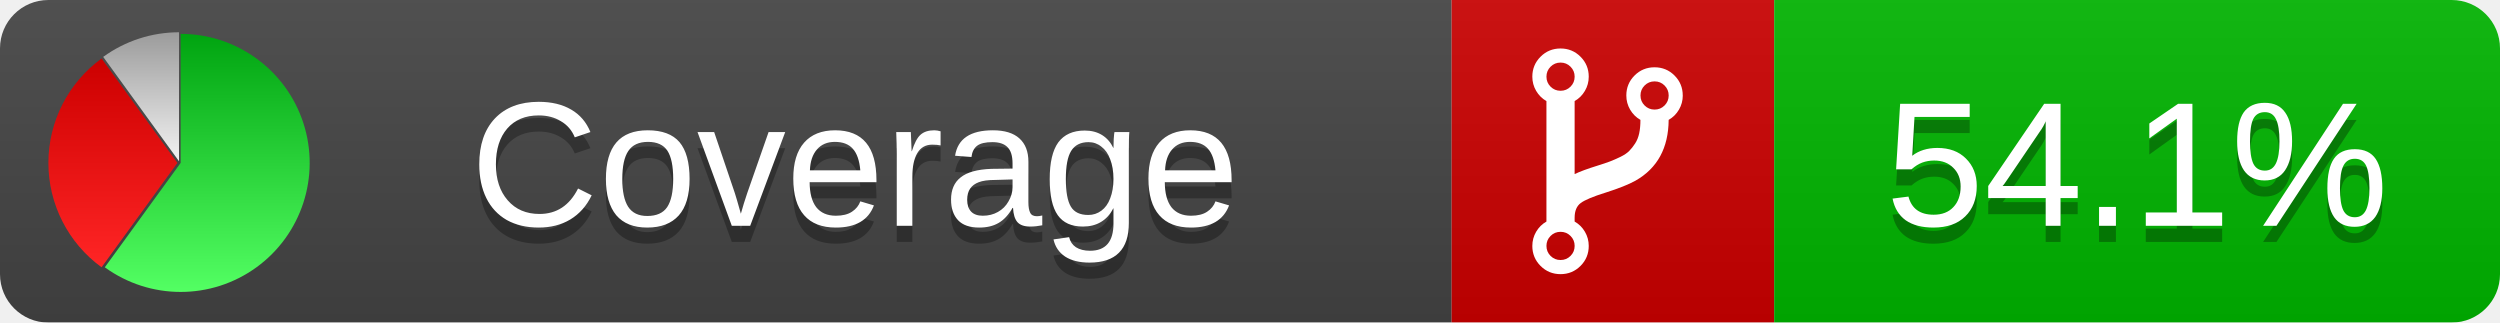
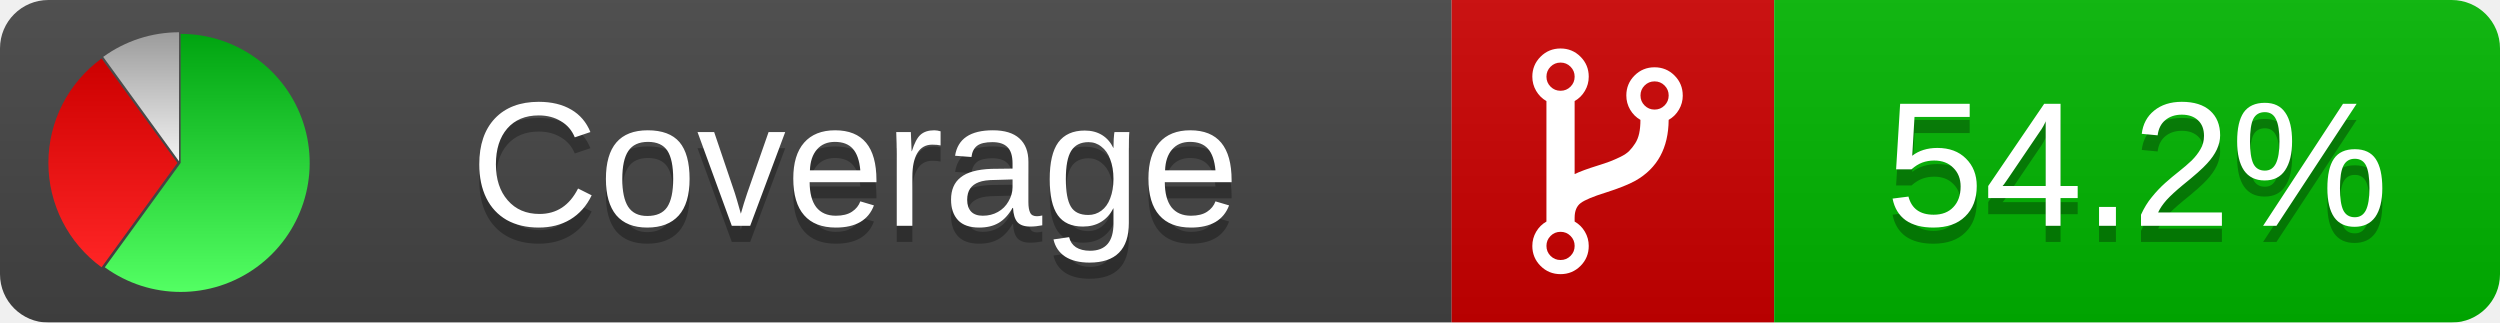
<svg xmlns="http://www.w3.org/2000/svg" xmlns:xlink="http://www.w3.org/1999/xlink" width="155" height="20">
  <style type="text/css">
          
            @keyframes fadeout {
              0 % { visibility: visible; opacity: 1; }
              40% { visibility: visible; opacity: 1; }
              50% { visibility: hidden; opacity: 0; }
              90% { visibility: hidden; opacity: 0; }
              100% { visibility: visible; opacity: 1; }
            }
            @keyframes fadein {
              0% { visibility: hidden; opacity: 0; }
              40% { visibility: hidden; opacity: 0; }
              50% { visibility: visible; opacity: 1; }
              90% { visibility: visible; opacity: 1; }
              100% { visibility: hidden; opacity: 0; }
            }
            .linecoverage {
                animation-duration: 10s;
                animation-name: fadeout;
                animation-iteration-count: infinite;
            }
            .branchcoverage {
                animation-duration: 10s;
                animation-name: fadein;
                animation-iteration-count: infinite;
            }
          
    </style>
  <defs>
    <linearGradient id="gradient" x2="0" y2="100%">
      <stop offset="0" stop-color="#bbb" stop-opacity=".1" />
      <stop offset="1" stop-opacity=".1" />
    </linearGradient>
    <linearGradient id="green" x2="0" y2="100%">
      <stop offset="0" stop-color="#00A410" />
      <stop offset="1" stop-color="#53FF63" />
    </linearGradient>
    <linearGradient id="red" x2="0" y2="100%">
      <stop offset="0" stop-color="#C00" />
      <stop offset="1" stop-color="#FF2525" />
    </linearGradient>
    <linearGradient id="gray" x2="0" y2="100%">
      <stop offset="0" stop-color="#9B9B9B" />
      <stop offset="1" stop-color="#F3F3F3" />
    </linearGradient>
    <mask id="mask">
      <rect width="155" height="20" rx="3" fill="#fff" />
    </mask>
    <g id="icon">
      <path style="fill:url(#green);" d="M205,202.5 l0,-200 a200,200 0 1,1 -117.558,361.803 z" />
      <path style="fill:url(#red);" d="M200,202.5 l-117.558,161.803 a200,200 0 0,1 0,-323.607 z" />
      <path style="fill:url(#gray);" d="M202.5,200 l-117.558,-161.803 a200,200 0 0,1 117.558,-38.196 z" />
    </g>
  </defs>
  <g mask="url(#mask)">
    <rect x="0" y="0" width="90" height="20" fill="#444" />
    <rect x="90" y="0" width="20" height="20" fill="#c00" />
    <rect x="110" y="0" width="45" height="20" fill="#00B600" />
    <rect x="0" y="0" width="155" height="20" fill="url(#gradient)" />
  </g>
  <g>
    <path class="" fill="#fff" d="m 97.628,15.247 q 0,-0.364 -0.255,-0.619 -0.255,-0.255 -0.619,-0.255 -0.364,0 -0.619,0.255 -0.255,0.255 -0.255,0.619 0,0.364 0.255,0.619 0.255,0.255 0.619,0.255 0.364,0 0.619,-0.255 0.255,-0.255 0.255,-0.619 z m 0,-10.493 q 0,-0.364 -0.255,-0.619 -0.255,-0.255 -0.619,-0.255 -0.364,0 -0.619,0.255 -0.255,0.255 -0.255,0.619 0,0.364 0.255,0.619 0.255,0.255 0.619,0.255 0.364,0 0.619,-0.255 0.255,-0.255 0.255,-0.619 z m 5.83,1.166 q 0,-0.364 -0.255,-0.619 -0.255,-0.255 -0.619,-0.255 -0.364,0 -0.619,0.255 -0.255,0.255 -0.255,0.619 0,0.364 0.255,0.619 0.255,0.255 0.619,0.255 0.364,0 0.619,-0.255 0.255,-0.255 0.255,-0.619 z m 0.874,0 q 0,0.474 -0.237,0.879 -0.237,0.405 -0.638,0.633 -0.018,2.614 -2.059,3.771 -0.619,0.346 -1.849,0.738 -1.166,0.364 -1.544,0.647 -0.378,0.282 -0.378,0.911 l 0,0.237 q 0.401,0.228 0.638,0.633 0.237,0.405 0.237,0.879 0,0.729 -0.51,1.239 -0.51,0.51 -1.239,0.51 -0.729,0 -1.239,-0.51 -0.51,-0.51 -0.51,-1.239 0,-0.474 0.237,-0.879 0.237,-0.405 0.638,-0.633 l 0,-7.469 q -0.401,-0.228 -0.638,-0.633 -0.237,-0.405 -0.237,-0.879 0,-0.729 0.51,-1.239 0.51,-0.51 1.239,-0.51 0.729,0 1.239,0.51 0.51,0.51 0.51,1.239 0,0.474 -0.237,0.879 -0.237,0.405 -0.638,0.633 l 0,4.527 q 0.492,-0.237 1.403,-0.519 0.501,-0.155 0.797,-0.269 0.296,-0.114 0.642,-0.282 0.346,-0.169 0.537,-0.36 0.191,-0.191 0.369,-0.465 0.178,-0.273 0.255,-0.633 0.077,-0.36 0.077,-0.833 -0.401,-0.228 -0.638,-0.633 -0.237,-0.405 -0.237,-0.879 0,-0.729 0.51,-1.239 0.51,-0.51 1.239,-0.51 0.729,0 1.239,0.51 0.51,0.51 0.51,1.239 z" />
  </g>
  <g fill="#fff" text-anchor="middle" font-family="Verdana,Arial,Geneva,sans-serif" font-size="11">
    <a xlink:href="https://github.com/danielpalme/ReportGenerator" target="_top">
      <use xlink:href="#icon" transform="translate(3,2) scale(.04)" />
    </a>
    <text x="53" y="15" fill="#010101" fill-opacity=".3">Coverage</text>
    <text x="53" y="14" fill="#fff">Coverage</text>
-     <text class="" x="132.5" y="15" fill="#010101" fill-opacity=".3">54.1%</text>
-     <text class="" x="132.5" y="14">54.1%</text>
+     <text class="" x="132.5" y="15" fill="#010101" fill-opacity=".3">54.2%</text>
+     <text class="" x="132.5" y="14">54.2%</text>
  </g>
  <g>
    <rect class="" x="90" y="0" width="65" height="20" fill-opacity="0" />
  </g>
</svg>
